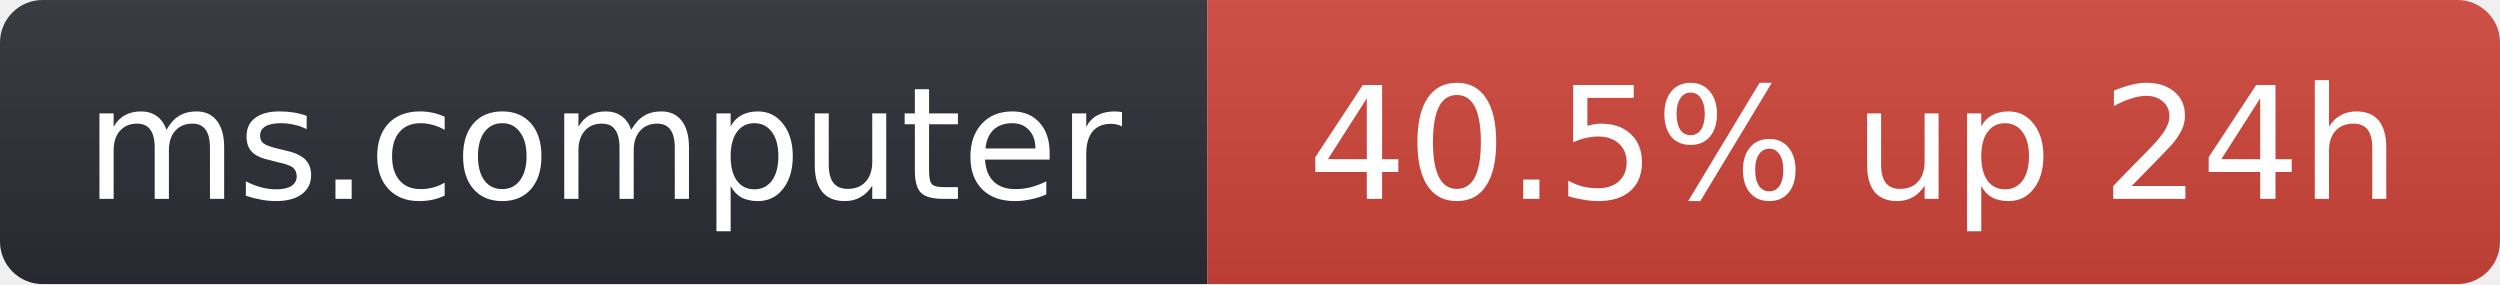
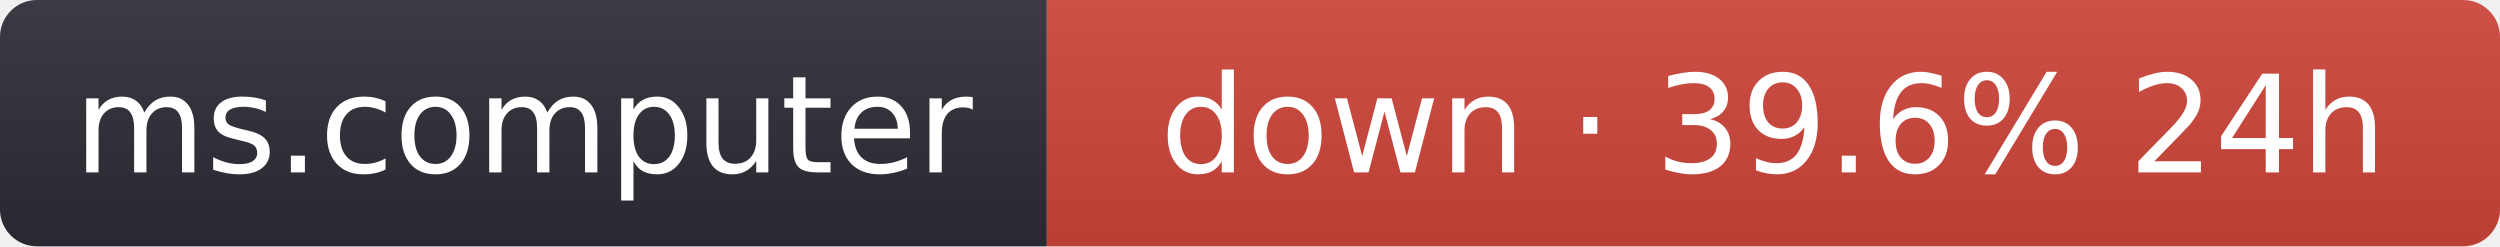
- <svg xmlns="http://www.w3.org/2000/svg" width="176" height="20" role="img" aria-label="ms.computer: 40.5% up 24h">
+ <svg xmlns="http://www.w3.org/2000/svg" width="203" height="20" role="img" aria-label="ms.computer: down · 39.6% 24h">
  <linearGradient id="s" x2="0" y2="100%">
    <stop offset="0" stop-color="#bbb" stop-opacity=".1" />
    <stop offset="1" stop-opacity=".1" />
  </linearGradient>
  <clipPath id="r">
-     <rect width="176" height="20" rx="3" fill="#fff" />
+     <rect width="203" height="20" rx="3" fill="#fff" />
  </clipPath>
  <g clip-path="url(#r)">
    <rect width="85" height="20" fill="#2b2d35" />
-     <rect x="85" width="91" height="20" fill="#d0453a" />
-     <rect width="176" height="20" fill="url(#s)" />
+     <rect x="85" width="118" height="20" fill="#d0453a" />
+     <rect width="203" height="20" fill="url(#s)" />
  </g>
  <g fill="#fff" text-anchor="middle" font-family="Verdana,Geneva,DejaVu Sans,sans-serif" font-size="11">
    <text x="42.5" y="14">ms.computer</text>
-     <text x="130.5" y="14">40.5% up 24h</text>
+     <text x="144" y="14">down · 39.6% 24h</text>
  </g>
</svg>
